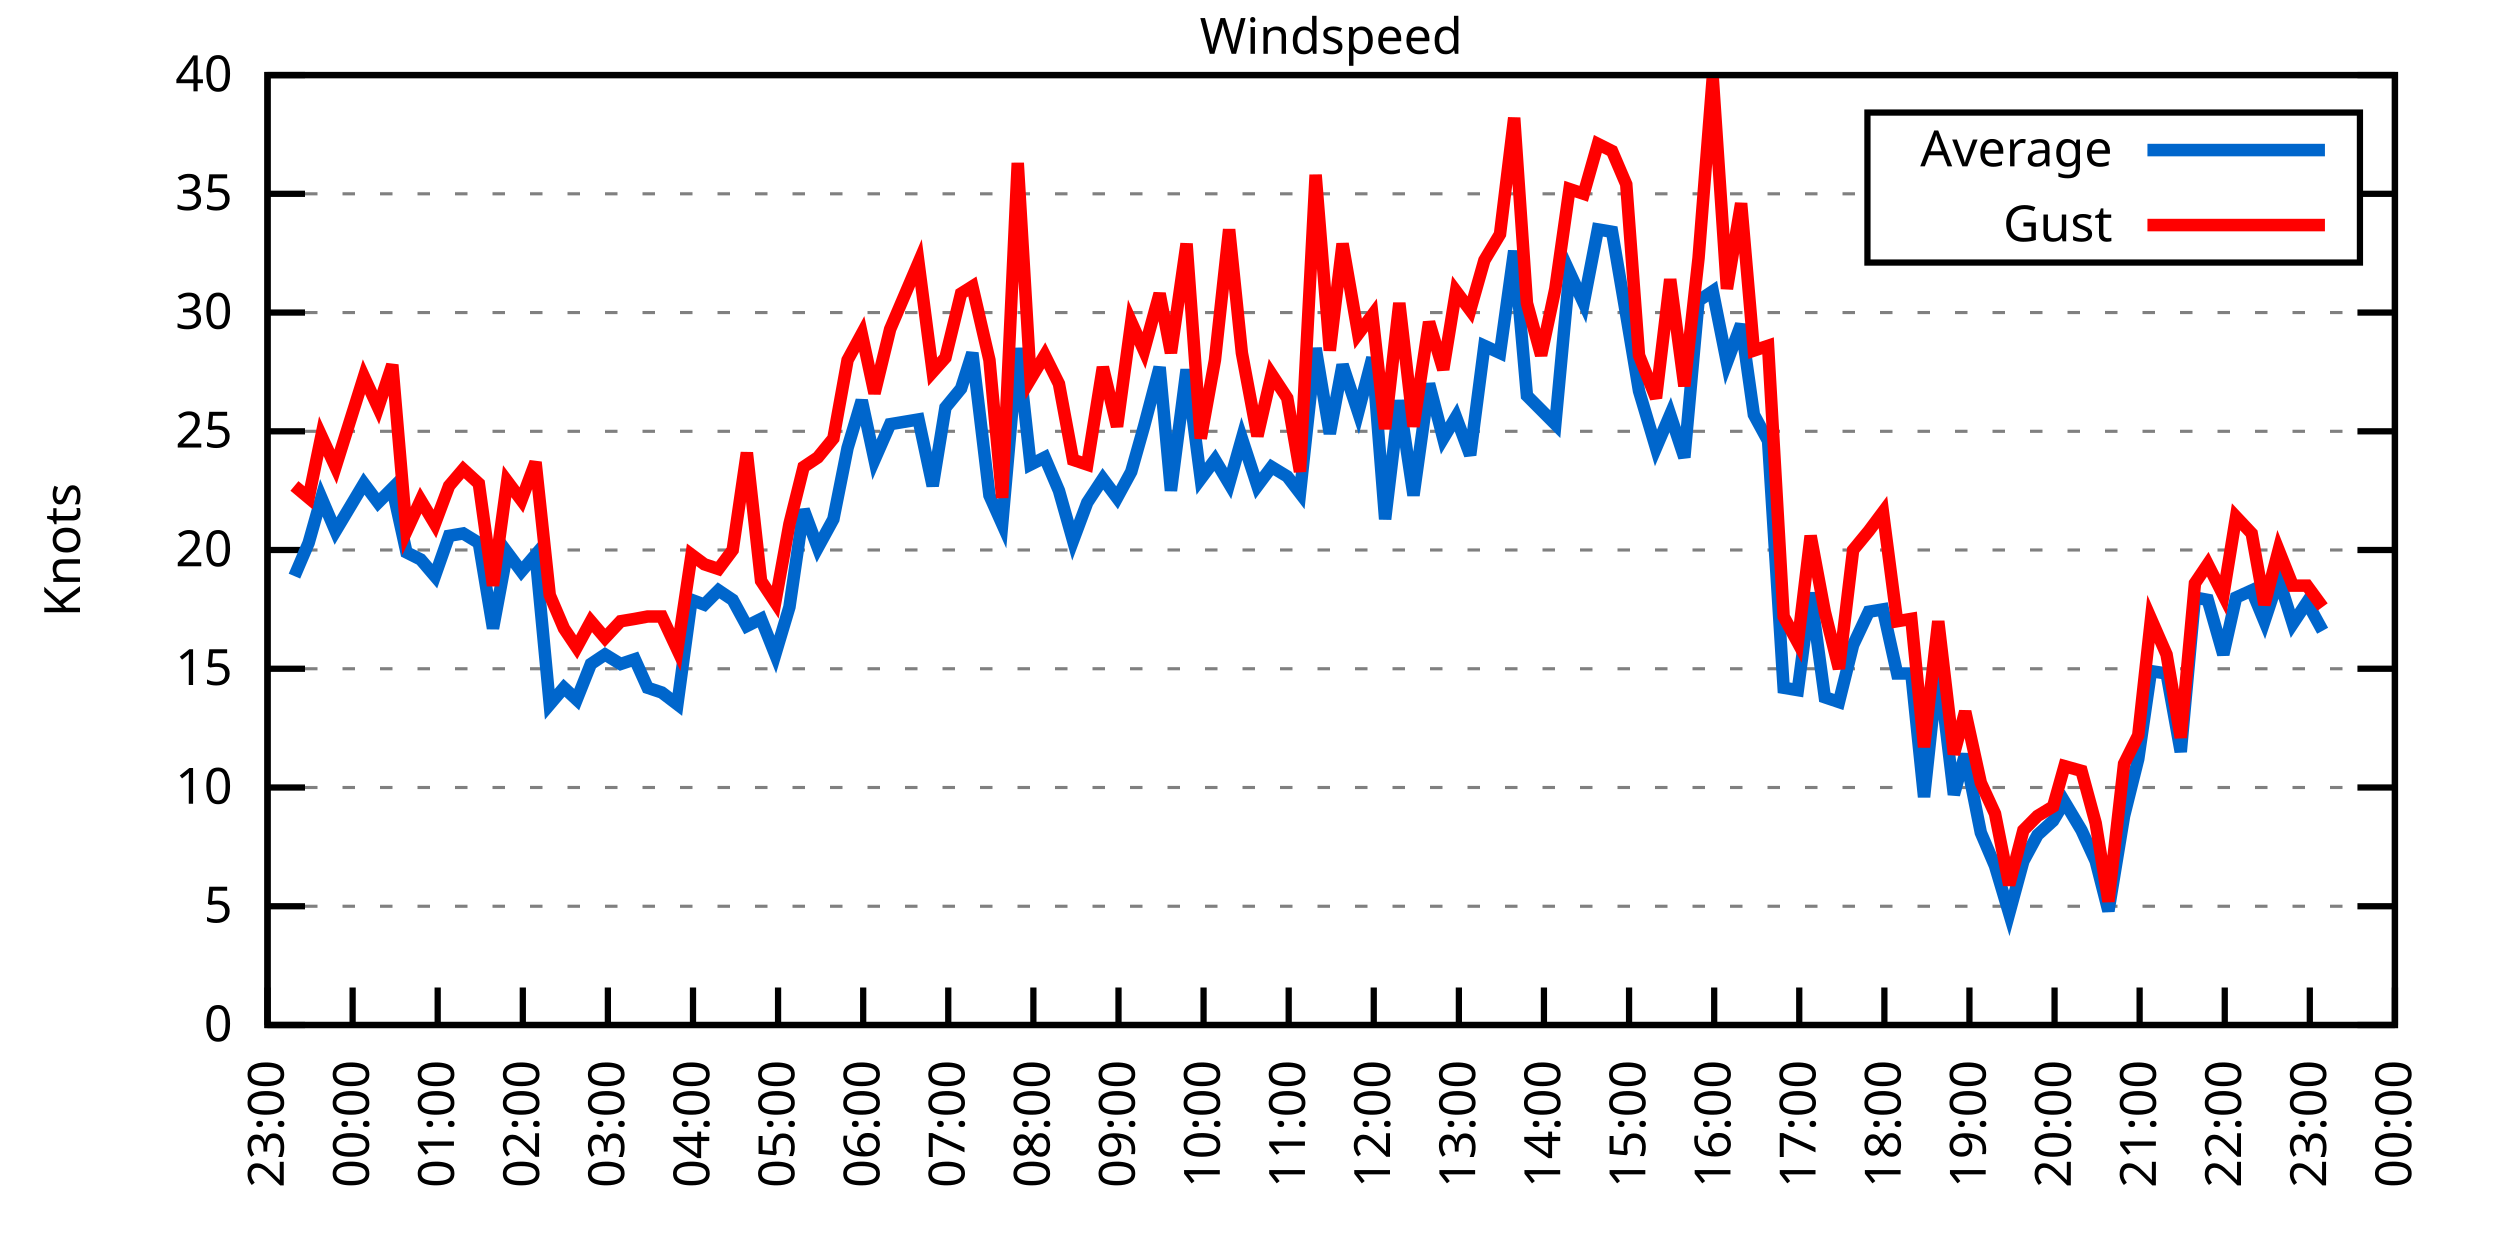
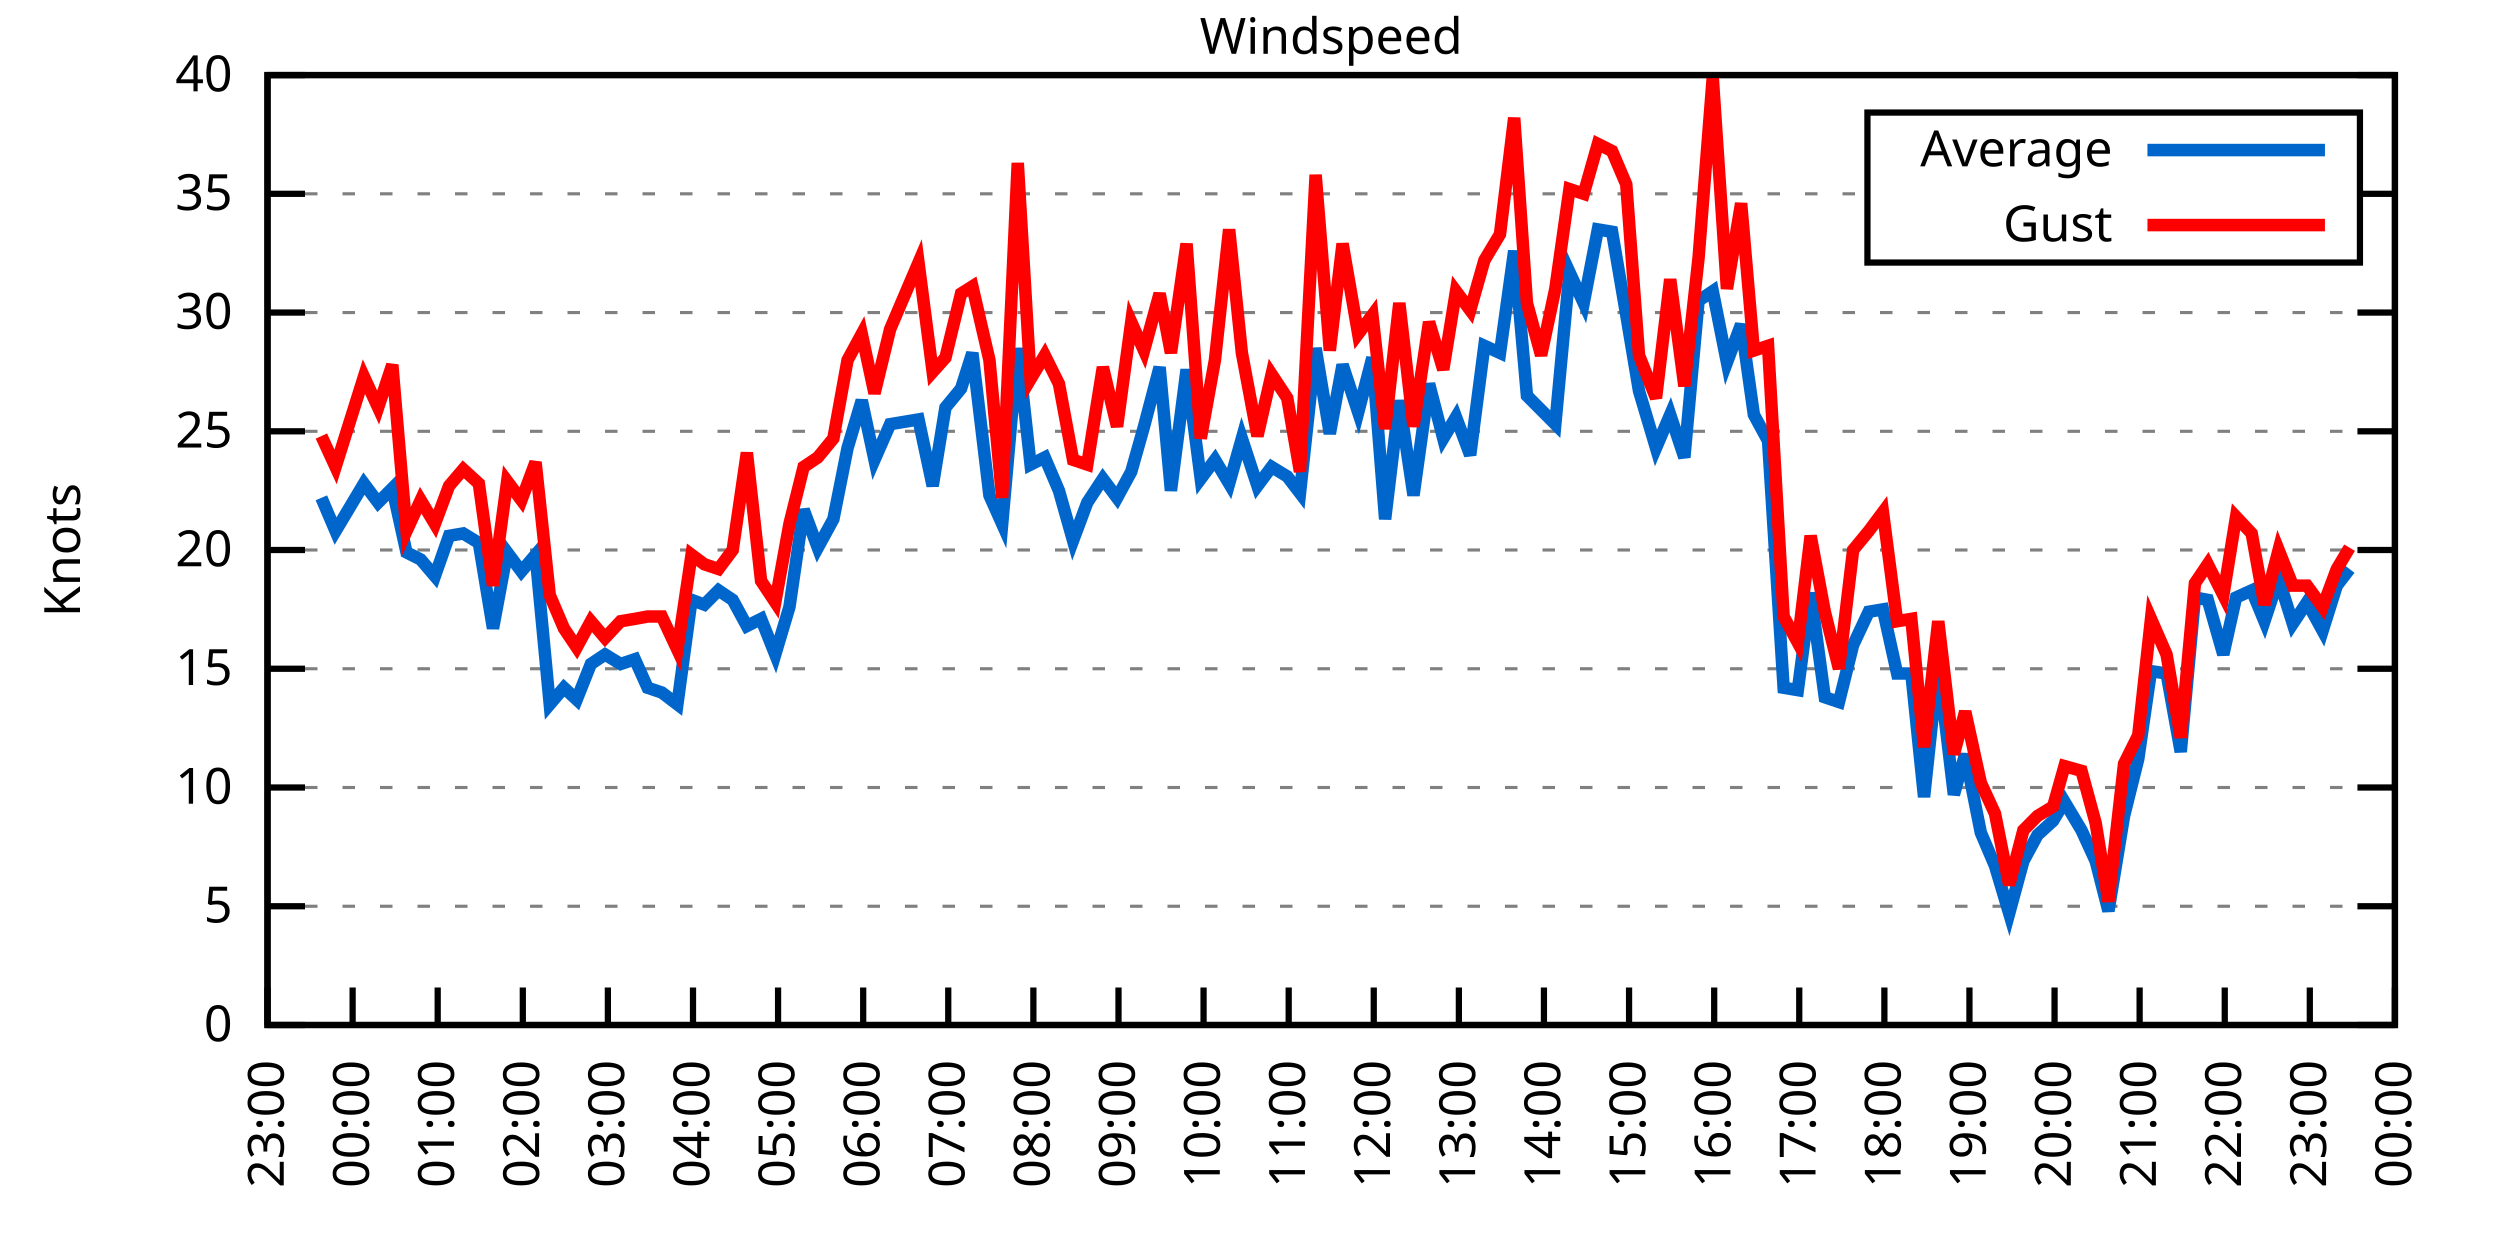
<svg xmlns="http://www.w3.org/2000/svg" xmlns:xlink="http://www.w3.org/1999/xlink" width="400" height="200" viewBox="0 0 400 200">
  <g id="gnuplot_canvas">
    <rect x="0" y="0" width="400" height="200" fill="none" />
    <defs>
      <circle id="gpDot" r="0.5" stroke-width="0.5" stroke="currentColor" />
      <path id="gpPt0" stroke-width="0.333" stroke="currentColor" d="M-1,0 h2 M0,-1 v2" />
      <path id="gpPt1" stroke-width="0.333" stroke="currentColor" d="M-1,-1 L1,1 M1,-1 L-1,1" />
      <path id="gpPt2" stroke-width="0.333" stroke="currentColor" d="M-1,0 L1,0 M0,-1 L0,1 M-1,-1 L1,1 M-1,1 L1,-1" />
      <rect id="gpPt3" stroke-width="0.333" stroke="currentColor" x="-1" y="-1" width="2" height="2" />
      <rect id="gpPt4" stroke-width="0.333" stroke="currentColor" fill="currentColor" x="-1" y="-1" width="2" height="2" />
      <circle id="gpPt5" stroke-width="0.333" stroke="currentColor" cx="0" cy="0" r="1" />
      <use xlink:href="#gpPt5" id="gpPt6" fill="currentColor" stroke="none" />
      <path id="gpPt7" stroke-width="0.333" stroke="currentColor" d="M0,-1.33 L-1.33,0.67 L1.33,0.67 z" />
      <use xlink:href="#gpPt7" id="gpPt8" fill="currentColor" stroke="none" />
      <use xlink:href="#gpPt7" id="gpPt9" stroke="currentColor" transform="rotate(180)" />
      <use xlink:href="#gpPt9" id="gpPt10" fill="currentColor" stroke="none" />
      <use xlink:href="#gpPt3" id="gpPt11" stroke="currentColor" transform="rotate(45)" />
      <use xlink:href="#gpPt11" id="gpPt12" fill="currentColor" stroke="none" />
      <path id="gpPt13" stroke-width="0.333" stroke="currentColor" d="M0,1.330 L1.265,0.411 L0.782,-1.067 L-0.782,-1.076 L-1.265,0.411 z" />
      <use xlink:href="#gpPt13" id="gpPt14" fill="currentColor" stroke="none" />
      <filter id="textbox" filterUnits="objectBoundingBox" x="0" y="0" height="1" width="1">
        <feFlood flood-color="white" flood-opacity="1" result="bgnd" />
        <feComposite in="SourceGraphic" in2="bgnd" operator="atop" />
      </filter>
      <filter id="greybox" filterUnits="objectBoundingBox" x="0" y="0" height="1" width="1">
        <feFlood flood-color="lightgrey" flood-opacity="1" result="grey" />
        <feComposite in="SourceGraphic" in2="grey" operator="atop" />
      </filter>
    </defs>
    <g fill="none" color="white" stroke="currentColor" stroke-width="1.00" stroke-linecap="butt" stroke-linejoin="miter">
</g>
    <g fill="none" color="black" stroke="currentColor" stroke-width="1.00" stroke-linecap="butt" stroke-linejoin="miter">
      <g stroke="none" shape-rendering="crispEdges">
        <polygon fill="rgb(255, 255, 255)" points="42.80,164.00 383.18,164.00 383.18,12.02 42.80,12.02 " />
      </g>
    </g>
    <g fill="none" color="black" stroke="currentColor" stroke-width="1.00" stroke-linecap="butt" stroke-linejoin="miter">
</g>
    <g fill="none" color="black" stroke="black" stroke-width="0.50" stroke-linecap="butt" stroke-linejoin="miter">
</g>
    <g fill="none" color="gray" stroke="currentColor" stroke-width="0.50" stroke-linecap="butt" stroke-linejoin="miter">
      <path stroke="gray" stroke-dasharray="2,4" class="gridline" d="M42.80,164.00 L383.19,164.00  " />
    </g>
    <g fill="none" color="gray" stroke="gray" stroke-width="1.00" stroke-linecap="butt" stroke-linejoin="miter">
</g>
    <g fill="none" color="black" stroke="currentColor" stroke-width="1.00" stroke-linecap="butt" stroke-linejoin="miter">
      <path stroke="black" d="M42.80,164.00 L48.80,164.00 M383.19,164.00 L377.19,164.00  " />
      <g transform="translate(37.20,166.60)" stroke="none" fill="black" font-family="Sans" font-size="8.00" text-anchor="end">
        <text>
          <tspan font-family="Sans"> 0</tspan>
        </text>
      </g>
    </g>
    <g fill="none" color="black" stroke="currentColor" stroke-width="1.00" stroke-linecap="butt" stroke-linejoin="miter">
</g>
    <g fill="none" color="black" stroke="black" stroke-width="0.50" stroke-linecap="butt" stroke-linejoin="miter">
</g>
    <g fill="none" color="gray" stroke="currentColor" stroke-width="0.50" stroke-linecap="butt" stroke-linejoin="miter">
      <path stroke="gray" stroke-dasharray="2,4" class="gridline" d="M42.80,145.00 L383.19,145.00  " />
    </g>
    <g fill="none" color="gray" stroke="gray" stroke-width="1.00" stroke-linecap="butt" stroke-linejoin="miter">
</g>
    <g fill="none" color="black" stroke="currentColor" stroke-width="1.00" stroke-linecap="butt" stroke-linejoin="miter">
      <path stroke="black" d="M42.80,145.00 L48.80,145.00 M383.19,145.00 L377.19,145.00  " />
      <g transform="translate(37.20,147.60)" stroke="none" fill="black" font-family="Sans" font-size="8.00" text-anchor="end">
        <text>
          <tspan font-family="Sans"> 5</tspan>
        </text>
      </g>
    </g>
    <g fill="none" color="black" stroke="currentColor" stroke-width="1.00" stroke-linecap="butt" stroke-linejoin="miter">
</g>
    <g fill="none" color="black" stroke="black" stroke-width="0.50" stroke-linecap="butt" stroke-linejoin="miter">
</g>
    <g fill="none" color="gray" stroke="currentColor" stroke-width="0.50" stroke-linecap="butt" stroke-linejoin="miter">
      <path stroke="gray" stroke-dasharray="2,4" class="gridline" d="M42.80,126.00 L383.19,126.00  " />
    </g>
    <g fill="none" color="gray" stroke="gray" stroke-width="1.00" stroke-linecap="butt" stroke-linejoin="miter">
</g>
    <g fill="none" color="black" stroke="currentColor" stroke-width="1.00" stroke-linecap="butt" stroke-linejoin="miter">
      <path stroke="black" d="M42.80,126.00 L48.80,126.00 M383.19,126.00 L377.19,126.00  " />
      <g transform="translate(37.20,128.60)" stroke="none" fill="black" font-family="Sans" font-size="8.00" text-anchor="end">
        <text>
          <tspan font-family="Sans"> 10</tspan>
        </text>
      </g>
    </g>
    <g fill="none" color="black" stroke="currentColor" stroke-width="1.00" stroke-linecap="butt" stroke-linejoin="miter">
</g>
    <g fill="none" color="black" stroke="black" stroke-width="0.50" stroke-linecap="butt" stroke-linejoin="miter">
</g>
    <g fill="none" color="gray" stroke="currentColor" stroke-width="0.50" stroke-linecap="butt" stroke-linejoin="miter">
      <path stroke="gray" stroke-dasharray="2,4" class="gridline" d="M42.80,107.00 L383.19,107.00  " />
    </g>
    <g fill="none" color="gray" stroke="gray" stroke-width="1.00" stroke-linecap="butt" stroke-linejoin="miter">
</g>
    <g fill="none" color="black" stroke="currentColor" stroke-width="1.00" stroke-linecap="butt" stroke-linejoin="miter">
      <path stroke="black" d="M42.80,107.00 L48.80,107.00 M383.19,107.00 L377.19,107.00  " />
      <g transform="translate(37.20,109.60)" stroke="none" fill="black" font-family="Sans" font-size="8.00" text-anchor="end">
        <text>
          <tspan font-family="Sans"> 15</tspan>
        </text>
      </g>
    </g>
    <g fill="none" color="black" stroke="currentColor" stroke-width="1.00" stroke-linecap="butt" stroke-linejoin="miter">
</g>
    <g fill="none" color="black" stroke="black" stroke-width="0.50" stroke-linecap="butt" stroke-linejoin="miter">
</g>
    <g fill="none" color="gray" stroke="currentColor" stroke-width="0.50" stroke-linecap="butt" stroke-linejoin="miter">
      <path stroke="gray" stroke-dasharray="2,4" class="gridline" d="M42.80,88.00 L383.19,88.00  " />
    </g>
    <g fill="none" color="gray" stroke="gray" stroke-width="1.00" stroke-linecap="butt" stroke-linejoin="miter">
</g>
    <g fill="none" color="black" stroke="currentColor" stroke-width="1.00" stroke-linecap="butt" stroke-linejoin="miter">
      <path stroke="black" d="M42.80,88.00 L48.80,88.00 M383.19,88.00 L377.19,88.00  " />
      <g transform="translate(37.20,90.60)" stroke="none" fill="black" font-family="Sans" font-size="8.00" text-anchor="end">
        <text>
          <tspan font-family="Sans"> 20</tspan>
        </text>
      </g>
    </g>
    <g fill="none" color="black" stroke="currentColor" stroke-width="1.00" stroke-linecap="butt" stroke-linejoin="miter">
</g>
    <g fill="none" color="black" stroke="black" stroke-width="0.50" stroke-linecap="butt" stroke-linejoin="miter">
</g>
    <g fill="none" color="gray" stroke="currentColor" stroke-width="0.50" stroke-linecap="butt" stroke-linejoin="miter">
      <path stroke="gray" stroke-dasharray="2,4" class="gridline" d="M42.80,69.01 L383.19,69.01  " />
    </g>
    <g fill="none" color="gray" stroke="gray" stroke-width="1.00" stroke-linecap="butt" stroke-linejoin="miter">
</g>
    <g fill="none" color="black" stroke="currentColor" stroke-width="1.00" stroke-linecap="butt" stroke-linejoin="miter">
      <path stroke="black" d="M42.80,69.01 L48.80,69.01 M383.19,69.01 L377.19,69.01  " />
      <g transform="translate(37.20,71.61)" stroke="none" fill="black" font-family="Sans" font-size="8.00" text-anchor="end">
        <text>
          <tspan font-family="Sans"> 25</tspan>
        </text>
      </g>
    </g>
    <g fill="none" color="black" stroke="currentColor" stroke-width="1.00" stroke-linecap="butt" stroke-linejoin="miter">
</g>
    <g fill="none" color="black" stroke="black" stroke-width="0.50" stroke-linecap="butt" stroke-linejoin="miter">
</g>
    <g fill="none" color="gray" stroke="currentColor" stroke-width="0.50" stroke-linecap="butt" stroke-linejoin="miter">
      <path stroke="gray" stroke-dasharray="2,4" class="gridline" d="M42.80,50.01 L383.19,50.01  " />
    </g>
    <g fill="none" color="gray" stroke="gray" stroke-width="1.00" stroke-linecap="butt" stroke-linejoin="miter">
</g>
    <g fill="none" color="black" stroke="currentColor" stroke-width="1.00" stroke-linecap="butt" stroke-linejoin="miter">
      <path stroke="black" d="M42.80,50.01 L48.80,50.01 M383.19,50.01 L377.19,50.01  " />
      <g transform="translate(37.20,52.61)" stroke="none" fill="black" font-family="Sans" font-size="8.00" text-anchor="end">
        <text>
          <tspan font-family="Sans"> 30</tspan>
        </text>
      </g>
    </g>
    <g fill="none" color="black" stroke="currentColor" stroke-width="1.00" stroke-linecap="butt" stroke-linejoin="miter">
</g>
    <g fill="none" color="black" stroke="black" stroke-width="0.50" stroke-linecap="butt" stroke-linejoin="miter">
</g>
    <g fill="none" color="gray" stroke="currentColor" stroke-width="0.50" stroke-linecap="butt" stroke-linejoin="miter">
      <path stroke="gray" stroke-dasharray="2,4" class="gridline" d="M42.80,31.01 L298.79,31.01 M377.59,31.01 L383.19,31.01  " />
    </g>
    <g fill="none" color="gray" stroke="gray" stroke-width="1.00" stroke-linecap="butt" stroke-linejoin="miter">
</g>
    <g fill="none" color="black" stroke="currentColor" stroke-width="1.00" stroke-linecap="butt" stroke-linejoin="miter">
      <path stroke="black" d="M42.80,31.01 L48.80,31.01 M383.19,31.01 L377.19,31.01  " />
      <g transform="translate(37.20,33.61)" stroke="none" fill="black" font-family="Sans" font-size="8.00" text-anchor="end">
        <text>
          <tspan font-family="Sans"> 35</tspan>
        </text>
      </g>
    </g>
    <g fill="none" color="black" stroke="currentColor" stroke-width="1.00" stroke-linecap="butt" stroke-linejoin="miter">
</g>
    <g fill="none" color="black" stroke="black" stroke-width="0.50" stroke-linecap="butt" stroke-linejoin="miter">
</g>
    <g fill="none" color="gray" stroke="currentColor" stroke-width="0.50" stroke-linecap="butt" stroke-linejoin="miter">
      <path stroke="gray" stroke-dasharray="2,4" class="gridline" d="M42.80,12.01 L383.19,12.01  " />
    </g>
    <g fill="none" color="gray" stroke="gray" stroke-width="1.00" stroke-linecap="butt" stroke-linejoin="miter">
</g>
    <g fill="none" color="black" stroke="currentColor" stroke-width="1.00" stroke-linecap="butt" stroke-linejoin="miter">
      <path stroke="black" d="M42.80,12.01 L48.80,12.01 M383.19,12.01 L377.19,12.01  " />
      <g transform="translate(37.20,14.61)" stroke="none" fill="black" font-family="Sans" font-size="8.00" text-anchor="end">
        <text>
          <tspan font-family="Sans"> 40</tspan>
        </text>
      </g>
    </g>
    <g fill="none" color="black" stroke="currentColor" stroke-width="1.00" stroke-linecap="butt" stroke-linejoin="miter">
      <path stroke="black" d="M42.80,164.00 L42.80,158.00  " />
      <g transform="translate(45.40,169.60) rotate(270.00)" stroke="none" fill="black" font-family="Sans" font-size="8.00" text-anchor="end">
        <text>
          <tspan font-family="Sans">23:00</tspan>
        </text>
      </g>
    </g>
    <g fill="none" color="black" stroke="currentColor" stroke-width="1.00" stroke-linecap="butt" stroke-linejoin="miter">
      <path stroke="black" d="M56.42,164.00 L56.42,158.00  " />
      <g transform="translate(59.02,169.60) rotate(270.00)" stroke="none" fill="black" font-family="Sans" font-size="8.00" text-anchor="end">
        <text>
          <tspan font-family="Sans">00:00</tspan>
        </text>
      </g>
    </g>
    <g fill="none" color="black" stroke="currentColor" stroke-width="1.00" stroke-linecap="butt" stroke-linejoin="miter">
      <path stroke="black" d="M70.03,164.00 L70.03,158.00  " />
      <g transform="translate(72.63,169.60) rotate(270.00)" stroke="none" fill="black" font-family="Sans" font-size="8.00" text-anchor="end">
        <text>
          <tspan font-family="Sans">01:00</tspan>
        </text>
      </g>
    </g>
    <g fill="none" color="black" stroke="currentColor" stroke-width="1.00" stroke-linecap="butt" stroke-linejoin="miter">
      <path stroke="black" d="M83.65,164.00 L83.65,158.00  " />
      <g transform="translate(86.25,169.60) rotate(270.00)" stroke="none" fill="black" font-family="Sans" font-size="8.00" text-anchor="end">
        <text>
          <tspan font-family="Sans">02:00</tspan>
        </text>
      </g>
    </g>
    <g fill="none" color="black" stroke="currentColor" stroke-width="1.00" stroke-linecap="butt" stroke-linejoin="miter">
      <path stroke="black" d="M97.26,164.00 L97.26,158.00  " />
      <g transform="translate(99.86,169.60) rotate(270.00)" stroke="none" fill="black" font-family="Sans" font-size="8.00" text-anchor="end">
        <text>
          <tspan font-family="Sans">03:00</tspan>
        </text>
      </g>
    </g>
    <g fill="none" color="black" stroke="currentColor" stroke-width="1.00" stroke-linecap="butt" stroke-linejoin="miter">
      <path stroke="black" d="M110.88,164.00 L110.88,158.00  " />
      <g transform="translate(113.48,169.60) rotate(270.00)" stroke="none" fill="black" font-family="Sans" font-size="8.00" text-anchor="end">
        <text>
          <tspan font-family="Sans">04:00</tspan>
        </text>
      </g>
    </g>
    <g fill="none" color="black" stroke="currentColor" stroke-width="1.00" stroke-linecap="butt" stroke-linejoin="miter">
      <path stroke="black" d="M124.49,164.00 L124.49,158.00  " />
      <g transform="translate(127.09,169.60) rotate(270.00)" stroke="none" fill="black" font-family="Sans" font-size="8.00" text-anchor="end">
        <text>
          <tspan font-family="Sans">05:00</tspan>
        </text>
      </g>
    </g>
    <g fill="none" color="black" stroke="currentColor" stroke-width="1.00" stroke-linecap="butt" stroke-linejoin="miter">
      <path stroke="black" d="M138.11,164.00 L138.11,158.00  " />
      <g transform="translate(140.71,169.60) rotate(270.00)" stroke="none" fill="black" font-family="Sans" font-size="8.00" text-anchor="end">
        <text>
          <tspan font-family="Sans">06:00</tspan>
        </text>
      </g>
    </g>
    <g fill="none" color="black" stroke="currentColor" stroke-width="1.00" stroke-linecap="butt" stroke-linejoin="miter">
      <path stroke="black" d="M151.72,164.00 L151.72,158.00  " />
      <g transform="translate(154.32,169.60) rotate(270.00)" stroke="none" fill="black" font-family="Sans" font-size="8.00" text-anchor="end">
        <text>
          <tspan font-family="Sans">07:00</tspan>
        </text>
      </g>
    </g>
    <g fill="none" color="black" stroke="currentColor" stroke-width="1.00" stroke-linecap="butt" stroke-linejoin="miter">
      <path stroke="black" d="M165.34,164.00 L165.34,158.00  " />
      <g transform="translate(167.94,169.60) rotate(270.00)" stroke="none" fill="black" font-family="Sans" font-size="8.00" text-anchor="end">
        <text>
          <tspan font-family="Sans">08:00</tspan>
        </text>
      </g>
    </g>
    <g fill="none" color="black" stroke="currentColor" stroke-width="1.00" stroke-linecap="butt" stroke-linejoin="miter">
      <path stroke="black" d="M178.96,164.00 L178.96,158.00  " />
      <g transform="translate(181.56,169.60) rotate(270.00)" stroke="none" fill="black" font-family="Sans" font-size="8.00" text-anchor="end">
        <text>
          <tspan font-family="Sans">09:00</tspan>
        </text>
      </g>
    </g>
    <g fill="none" color="black" stroke="currentColor" stroke-width="1.00" stroke-linecap="butt" stroke-linejoin="miter">
      <path stroke="black" d="M192.57,164.00 L192.57,158.00  " />
      <g transform="translate(195.17,169.60) rotate(270.00)" stroke="none" fill="black" font-family="Sans" font-size="8.00" text-anchor="end">
        <text>
          <tspan font-family="Sans">10:00</tspan>
        </text>
      </g>
    </g>
    <g fill="none" color="black" stroke="currentColor" stroke-width="1.00" stroke-linecap="butt" stroke-linejoin="miter">
      <path stroke="black" d="M206.19,164.00 L206.19,158.00  " />
      <g transform="translate(208.79,169.60) rotate(270.00)" stroke="none" fill="black" font-family="Sans" font-size="8.00" text-anchor="end">
        <text>
          <tspan font-family="Sans">11:00</tspan>
        </text>
      </g>
    </g>
    <g fill="none" color="black" stroke="currentColor" stroke-width="1.00" stroke-linecap="butt" stroke-linejoin="miter">
      <path stroke="black" d="M219.80,164.00 L219.80,158.00  " />
      <g transform="translate(222.40,169.60) rotate(270.00)" stroke="none" fill="black" font-family="Sans" font-size="8.00" text-anchor="end">
        <text>
          <tspan font-family="Sans">12:00</tspan>
        </text>
      </g>
    </g>
    <g fill="none" color="black" stroke="currentColor" stroke-width="1.00" stroke-linecap="butt" stroke-linejoin="miter">
      <path stroke="black" d="M233.42,164.00 L233.42,158.00  " />
      <g transform="translate(236.02,169.60) rotate(270.00)" stroke="none" fill="black" font-family="Sans" font-size="8.00" text-anchor="end">
        <text>
          <tspan font-family="Sans">13:00</tspan>
        </text>
      </g>
    </g>
    <g fill="none" color="black" stroke="currentColor" stroke-width="1.00" stroke-linecap="butt" stroke-linejoin="miter">
      <path stroke="black" d="M247.03,164.00 L247.03,158.00  " />
      <g transform="translate(249.63,169.60) rotate(270.00)" stroke="none" fill="black" font-family="Sans" font-size="8.00" text-anchor="end">
        <text>
          <tspan font-family="Sans">14:00</tspan>
        </text>
      </g>
    </g>
    <g fill="none" color="black" stroke="currentColor" stroke-width="1.00" stroke-linecap="butt" stroke-linejoin="miter">
      <path stroke="black" d="M260.65,164.00 L260.65,158.00  " />
      <g transform="translate(263.25,169.60) rotate(270.00)" stroke="none" fill="black" font-family="Sans" font-size="8.00" text-anchor="end">
        <text>
          <tspan font-family="Sans">15:00</tspan>
        </text>
      </g>
    </g>
    <g fill="none" color="black" stroke="currentColor" stroke-width="1.00" stroke-linecap="butt" stroke-linejoin="miter">
      <path stroke="black" d="M274.27,164.00 L274.27,158.00  " />
      <g transform="translate(276.87,169.60) rotate(270.00)" stroke="none" fill="black" font-family="Sans" font-size="8.00" text-anchor="end">
        <text>
          <tspan font-family="Sans">16:00</tspan>
        </text>
      </g>
    </g>
    <g fill="none" color="black" stroke="currentColor" stroke-width="1.00" stroke-linecap="butt" stroke-linejoin="miter">
      <path stroke="black" d="M287.88,164.00 L287.88,158.00  " />
      <g transform="translate(290.48,169.60) rotate(270.00)" stroke="none" fill="black" font-family="Sans" font-size="8.00" text-anchor="end">
        <text>
          <tspan font-family="Sans">17:00</tspan>
        </text>
      </g>
    </g>
    <g fill="none" color="black" stroke="currentColor" stroke-width="1.00" stroke-linecap="butt" stroke-linejoin="miter">
      <path stroke="black" d="M301.50,164.00 L301.50,158.00  " />
      <g transform="translate(304.10,169.60) rotate(270.00)" stroke="none" fill="black" font-family="Sans" font-size="8.00" text-anchor="end">
        <text>
          <tspan font-family="Sans">18:00</tspan>
        </text>
      </g>
    </g>
    <g fill="none" color="black" stroke="currentColor" stroke-width="1.00" stroke-linecap="butt" stroke-linejoin="miter">
      <path stroke="black" d="M315.11,164.00 L315.11,158.00  " />
      <g transform="translate(317.71,169.60) rotate(270.00)" stroke="none" fill="black" font-family="Sans" font-size="8.00" text-anchor="end">
        <text>
          <tspan font-family="Sans">19:00</tspan>
        </text>
      </g>
    </g>
    <g fill="none" color="black" stroke="currentColor" stroke-width="1.00" stroke-linecap="butt" stroke-linejoin="miter">
      <path stroke="black" d="M328.73,164.00 L328.73,158.00  " />
      <g transform="translate(331.33,169.60) rotate(270.00)" stroke="none" fill="black" font-family="Sans" font-size="8.00" text-anchor="end">
        <text>
          <tspan font-family="Sans">20:00</tspan>
        </text>
      </g>
    </g>
    <g fill="none" color="black" stroke="currentColor" stroke-width="1.00" stroke-linecap="butt" stroke-linejoin="miter">
      <path stroke="black" d="M342.34,164.00 L342.34,158.00  " />
      <g transform="translate(344.94,169.60) rotate(270.00)" stroke="none" fill="black" font-family="Sans" font-size="8.00" text-anchor="end">
        <text>
          <tspan font-family="Sans">21:00</tspan>
        </text>
      </g>
    </g>
    <g fill="none" color="black" stroke="currentColor" stroke-width="1.00" stroke-linecap="butt" stroke-linejoin="miter">
      <path stroke="black" d="M355.96,164.00 L355.96,158.00  " />
      <g transform="translate(358.56,169.60) rotate(270.00)" stroke="none" fill="black" font-family="Sans" font-size="8.00" text-anchor="end">
        <text>
          <tspan font-family="Sans">22:00</tspan>
        </text>
      </g>
    </g>
    <g fill="none" color="black" stroke="currentColor" stroke-width="1.00" stroke-linecap="butt" stroke-linejoin="miter">
      <path stroke="black" d="M369.57,164.00 L369.57,158.00  " />
      <g transform="translate(372.17,169.60) rotate(270.00)" stroke="none" fill="black" font-family="Sans" font-size="8.00" text-anchor="end">
        <text>
          <tspan font-family="Sans">23:00</tspan>
        </text>
      </g>
    </g>
    <g fill="none" color="black" stroke="currentColor" stroke-width="1.00" stroke-linecap="butt" stroke-linejoin="miter">
      <path stroke="black" d="M383.19,164.00 L383.19,158.00  " />
      <g transform="translate(385.79,169.60) rotate(270.00)" stroke="none" fill="black" font-family="Sans" font-size="8.00" text-anchor="end">
        <text>
          <tspan font-family="Sans">00:00</tspan>
        </text>
      </g>
    </g>
    <g fill="none" color="black" stroke="currentColor" stroke-width="1.00" stroke-linecap="butt" stroke-linejoin="miter">
</g>
    <g fill="none" color="black" stroke="currentColor" stroke-width="1.00" stroke-linecap="butt" stroke-linejoin="miter">
      <path stroke="black" d="M42.80,12.01 L42.80,164.00 L383.19,164.00 L383.19,12.01 L42.80,12.01 Z  " />
    </g>
    <g fill="none" color="black" stroke="currentColor" stroke-width="1.00" stroke-linecap="butt" stroke-linejoin="miter">
</g>
    <g fill="none" color="black" stroke="currentColor" stroke-width="1.00" stroke-linecap="butt" stroke-linejoin="miter">
      <path stroke="black" d="M298.79,42.01 L298.79,18.01 L377.59,18.01 L377.59,42.01 L298.79,42.01 Z  " />
    </g>
    <g id="Windspeed_plot_1">
      <g fill="none" color="white" stroke="black" stroke-width="2.00" stroke-linecap="butt" stroke-linejoin="miter">
</g>
      <g fill="none" color="black" stroke="currentColor" stroke-width="2.00" stroke-linecap="butt" stroke-linejoin="miter">
        <g transform="translate(337.99,26.61)" stroke="none" fill="black" font-family="Sans" font-size="8.00" text-anchor="end">
          <text>
            <tspan font-family="Sans">Average</tspan>
          </text>
        </g>
      </g>
      <g fill="none" color="black" stroke="currentColor" stroke-width="2.00" stroke-linecap="butt" stroke-linejoin="miter">
-         <path stroke="rgb(  0, 102, 204)" d="M343.59,24.01 L371.99,24.01 M47.11,92.18 L49.38,86.87 L51.42,79.65 L53.69,84.97 L58.23,77.37 L60.50,80.41   L62.77,78.13 L65.04,88.38 L67.31,89.52 L69.58,92.18 L71.85,85.73 L74.12,85.35 L76.61,86.87 L78.88,100.54   L81.15,88.38 L83.42,91.42 L85.69,88.76 L87.96,112.70 L90.23,110.04 L92.27,111.94 L94.54,106.24 L96.81,104.72   L99.30,106.24 L101.57,105.48 L103.62,110.04 L105.89,110.80 L108.38,112.70 L110.65,95.98 L112.69,96.74 L114.96,94.46   L117.23,95.98 L119.50,100.16 L121.77,99.02 L124.04,104.72 L126.31,97.12 L128.58,81.55 L130.85,87.63 L133.34,83.07   L135.61,71.67 L137.88,64.07 L139.92,73.57 L142.42,67.87 L146.96,67.11 L149.23,77.75 L151.27,65.21 L153.77,62.17   L155.58,56.47 L158.31,79.27 L160.35,83.83 L162.84,55.71 L164.89,74.33 L167.16,73.19 L169.43,78.51 L171.69,86.49   L173.96,80.41 L176.46,76.61 L178.73,79.65 L181.00,75.47 L183.04,68.25 L185.54,58.75 L187.35,78.51 L189.85,59.13   L192.12,76.61 L194.39,73.57 L196.66,77.37 L198.70,70.15 L201.19,77.75 L203.46,74.71 L205.96,76.23 L208.00,78.89   L210.50,55.71 L212.77,69.39 L214.81,58.37 L217.31,65.97 L219.58,57.23 L221.62,83.07 L223.89,64.07 L226.16,79.27   L228.65,61.41 L230.92,70.15 L232.96,66.73 L235.23,72.81 L237.50,55.33 L240.00,56.47 L242.27,40.13 L244.31,63.31   L246.58,65.59 L248.85,67.87 L251.12,43.55 L253.39,48.49 L255.66,36.71 L257.93,37.09 L260.20,50.39 L262.24,62.55   L264.96,71.67 L267.23,66.35 L269.50,73.19 L271.77,48.11 L274.04,46.59 L276.31,57.99 L278.58,51.91 L280.62,66.35   L282.89,70.53 L285.38,110.04 L287.65,110.42 L289.70,94.84 L291.97,111.56 L294.23,112.32 L296.50,103.20 L299.00,97.88   L301.27,97.50 L303.54,107.76 L305.81,107.76 L307.85,127.52 L310.12,106.24 L312.62,127.14 L314.43,120.68 L316.93,133.22   L319.20,138.54 L321.47,146.14 L323.74,137.78 L326.00,133.60 L328.50,131.32 L330.32,128.28 L333.04,132.84 L335.31,137.78   L337.35,145.76 L339.85,130.56 L342.12,121.44 L344.16,107.38 L346.65,107.76 L348.92,120.30 L351.19,95.60 L353.24,95.98   L355.73,104.72 L357.77,95.60 L360.27,94.46 L362.31,99.40 L364.58,92.56 L366.85,99.78 L369.12,96.36 L371.62,100.92    " />
+         <path stroke="rgb(  0, 102, 204)" d="M343.59,24.01 L371.99,24.01 M51.42,79.65 L53.69,84.97 L58.23,77.37 L60.50,80.41 L62.77,78.13 L65.04,88.38   L67.31,89.52 L69.58,92.18 L71.85,85.73 L74.12,85.35 L76.61,86.87 L78.88,100.54 L81.15,88.38 L83.42,91.42   L85.69,88.76 L87.96,112.70 L90.23,110.04 L92.27,111.94 L94.54,106.24 L96.81,104.72 L99.30,106.24 L101.57,105.48   L103.62,110.04 L105.89,110.80 L108.38,112.70 L110.65,95.98 L112.69,96.74 L114.96,94.46 L117.23,95.98 L119.50,100.16   L121.77,99.02 L124.04,104.72 L126.31,97.12 L128.58,81.55 L130.85,87.63 L133.34,83.07 L135.61,71.67 L137.88,64.07   L139.92,73.57 L142.42,67.87 L146.96,67.11 L149.23,77.75 L151.27,65.21 L153.77,62.17 L155.58,56.47 L158.31,79.27   L160.35,83.83 L162.84,55.71 L164.89,74.33 L167.16,73.19 L169.43,78.51 L171.69,86.49 L173.96,80.41 L176.46,76.61   L178.73,79.65 L181.00,75.47 L183.04,68.25 L185.54,58.75 L187.35,78.51 L189.85,59.13 L192.12,76.61 L194.39,73.57   L196.66,77.37 L198.70,70.15 L201.19,77.75 L203.46,74.71 L205.96,76.23 L208.00,78.89 L210.50,55.71 L212.77,69.39   L214.81,58.37 L217.31,65.97 L219.58,57.23 L221.62,83.07 L223.89,64.07 L226.16,79.27 L228.65,61.41 L230.92,70.15   L232.96,66.73 L235.23,72.81 L237.50,55.33 L240.00,56.47 L242.27,40.13 L244.31,63.31 L246.58,65.59 L248.85,67.87   L251.12,43.55 L253.39,48.49 L255.66,36.71 L257.93,37.09 L260.20,50.39 L262.24,62.55 L264.96,71.67 L267.23,66.35   L269.50,73.19 L271.77,48.11 L274.04,46.59 L276.31,57.99 L278.58,51.91 L280.62,66.35 L282.89,70.53 L285.38,110.04   L287.65,110.42 L289.70,94.84 L291.97,111.56 L294.23,112.32 L296.50,103.20 L299.00,97.88 L301.27,97.50 L303.54,107.76   L305.81,107.76 L307.85,127.52 L310.12,106.24 L312.62,127.14 L314.43,120.68 L316.93,133.22 L319.20,138.54 L321.47,146.14   L323.74,137.78 L326.00,133.60 L328.50,131.32 L330.32,128.28 L333.04,132.84 L335.31,137.78 L337.35,145.76 L339.85,130.56   L342.12,121.44 L344.16,107.38 L346.65,107.76 L348.92,120.30 L351.19,95.60 L353.24,95.98 L355.73,104.72 L357.77,95.60   L360.27,94.46 L362.31,99.40 L364.58,92.56 L366.85,99.78 L369.12,96.36 L371.62,100.92 L373.89,93.70 L375.93,91.04    " />
      </g>
    </g>
    <g id="Windspeed_plot_2">
      <g fill="none" color="black" stroke="currentColor" stroke-width="2.00" stroke-linecap="butt" stroke-linejoin="miter">
        <g transform="translate(337.99,38.61)" stroke="none" fill="black" font-family="Sans" font-size="8.00" text-anchor="end">
          <text>
            <tspan font-family="Sans">Gust</tspan>
          </text>
        </g>
      </g>
      <g fill="none" color="black" stroke="currentColor" stroke-width="2.00" stroke-linecap="butt" stroke-linejoin="miter">
-         <path stroke="rgb(255,   0,   0)" d="M343.59,36.01 L371.99,36.01 M47.11,77.75 L49.38,79.65 L51.42,69.77 L53.69,74.71 L58.23,60.27 L60.50,65.21   L62.77,58.37 L65.04,84.97 L67.31,80.03 L69.58,83.83 L71.85,77.75 L74.12,75.09 L76.61,77.37 L78.88,93.70   L81.15,76.99 L83.42,80.03 L85.69,73.95 L87.96,95.22 L90.23,100.54 L92.27,103.58 L94.54,99.40 L96.81,102.06   L99.30,99.40 L101.57,99.02 L103.62,98.64 L105.89,98.64 L108.38,103.96 L110.65,88.76 L112.69,90.28 L114.96,91.04   L117.23,88.00 L119.50,72.43 L121.77,92.94 L124.04,96.36 L126.31,83.83 L128.58,74.71 L130.85,73.19 L133.34,70.15   L135.61,57.61 L137.88,53.43 L139.92,62.93 L142.42,52.67 L146.96,42.03 L149.23,59.51 L151.27,57.23 L153.77,46.97   L155.58,45.83 L158.31,57.61 L160.35,79.65 L162.84,26.07 L164.89,60.65 L167.16,56.85 L169.43,61.41 L171.69,73.57   L173.96,74.33 L176.46,58.75 L178.73,68.25 L181.00,51.53 L183.04,56.09 L185.54,46.97 L187.35,56.47 L189.85,38.99   L192.12,70.15 L194.39,57.61 L196.66,36.71 L198.70,56.47 L201.19,69.77 L203.46,59.89 L205.96,63.69 L208.00,75.47   L210.50,27.97 L212.77,56.09 L214.81,38.99 L217.31,53.43 L219.58,50.39 L221.62,68.63 L223.89,48.49 L226.16,68.25   L228.65,51.53 L230.92,59.13 L232.96,46.59 L235.23,49.63 L237.50,41.65 L240.00,37.47 L242.27,18.85 L244.31,48.49   L246.58,56.85 L248.85,46.21 L251.12,30.25 L253.39,31.01 L255.66,23.03 L257.93,24.17 L260.20,29.49 L262.24,56.85   L264.96,63.69 L267.23,44.69 L269.50,61.79 L271.77,41.27 L274.04,12.39 L276.31,46.21 L278.58,32.53 L280.62,56.09   L282.89,55.33 L285.38,98.64 L287.65,102.82 L289.70,85.73 L291.97,97.88 L294.23,107.00 L296.50,88.00 L299.00,84.97   L301.27,81.93 L303.54,99.40 L305.81,99.02 L307.85,119.54 L310.12,99.40 L312.62,120.68 L314.43,113.84 L316.93,125.24   L319.20,130.18 L321.47,141.58 L323.74,132.84 L326.00,130.56 L328.50,129.04 L330.32,122.58 L333.04,123.34 L335.31,131.70   L337.35,144.24 L339.85,122.20 L342.12,117.64 L344.16,99.02 L346.65,104.72 L348.92,118.02 L351.19,93.32 L353.24,90.28   L355.73,95.22 L357.77,82.69 L360.27,85.35 L362.31,96.74 L364.58,88.00 L366.85,93.70 L369.12,93.70 L371.62,97.12    " />
+         <path stroke="rgb(255,   0,   0)" d="M343.59,36.01 L371.99,36.01 M51.42,69.77 L53.69,74.71 L58.23,60.27 L60.50,65.21 L62.77,58.37 L65.04,84.97   L67.31,80.03 L69.58,83.83 L71.85,77.75 L74.12,75.09 L76.61,77.37 L78.88,93.70 L81.15,76.99 L83.42,80.03   L85.69,73.95 L87.96,95.22 L90.23,100.54 L92.27,103.58 L94.54,99.40 L96.81,102.06 L99.30,99.40 L101.57,99.02   L103.62,98.64 L105.89,98.64 L108.38,103.96 L110.65,88.76 L112.69,90.28 L114.96,91.04 L117.23,88.00 L119.50,72.43   L121.77,92.94 L124.04,96.36 L126.31,83.83 L128.58,74.71 L130.85,73.19 L133.34,70.15 L135.61,57.61 L137.88,53.43   L139.92,62.93 L142.42,52.67 L146.96,42.03 L149.23,59.51 L151.27,57.23 L153.77,46.97 L155.58,45.83 L158.31,57.61   L160.35,79.65 L162.84,26.07 L164.89,60.65 L167.16,56.85 L169.43,61.41 L171.69,73.57 L173.96,74.33 L176.46,58.75   L178.73,68.25 L181.00,51.53 L183.04,56.09 L185.54,46.97 L187.35,56.47 L189.85,38.99 L192.12,70.15 L194.39,57.61   L196.66,36.71 L198.70,56.47 L201.19,69.77 L203.46,59.89 L205.96,63.69 L208.00,75.47 L210.50,27.97 L212.77,56.09   L214.81,38.99 L217.31,53.43 L219.58,50.39 L221.62,68.63 L223.89,48.49 L226.16,68.25 L228.65,51.53 L230.92,59.13   L232.96,46.59 L235.23,49.63 L237.50,41.65 L240.00,37.47 L242.27,18.85 L244.31,48.49 L246.58,56.85 L248.85,46.21   L251.12,30.25 L253.39,31.01 L255.66,23.03 L257.93,24.17 L260.20,29.49 L262.24,56.85 L264.96,63.69 L267.23,44.69   L269.50,61.79 L271.77,41.27 L274.04,12.39 L276.31,46.21 L278.58,32.53 L280.62,56.09 L282.89,55.33 L285.38,98.64   L287.65,102.82 L289.70,85.73 L291.97,97.88 L294.23,107.00 L296.50,88.00 L299.00,84.97 L301.27,81.93 L303.54,99.40   L305.81,99.02 L307.85,119.54 L310.12,99.40 L312.62,120.68 L314.43,113.84 L316.93,125.24 L319.20,130.18 L321.47,141.58   L323.74,132.84 L326.00,130.56 L328.50,129.04 L330.32,122.58 L333.04,123.34 L335.31,131.70 L337.35,144.24 L339.85,122.20   L342.12,117.64 L344.16,99.02 L346.65,104.72 L348.92,118.02 L351.19,93.32 L353.24,90.28 L355.73,95.22 L357.77,82.69   L360.27,85.35 L362.31,96.74 L364.58,88.00 L366.85,93.70 L369.12,93.70 L371.62,97.12 L373.89,91.04 L375.93,87.63    " />
      </g>
    </g>
    <g fill="none" color="black" stroke="currentColor" stroke-width="2.00" stroke-linecap="butt" stroke-linejoin="miter">
</g>
    <g fill="none" color="black" stroke="black" stroke-width="1.00" stroke-linecap="butt" stroke-linejoin="miter">
</g>
    <g fill="none" color="black" stroke="currentColor" stroke-width="1.00" stroke-linecap="butt" stroke-linejoin="miter">
      <path stroke="black" d="M42.80,12.01 L42.80,164.00 L383.19,164.00 L383.19,12.01 L42.80,12.01 Z  " />
      <g transform="translate(12.80,88.01) rotate(270.00)" stroke="none" fill="black" font-family="Sans" font-size="8.00" text-anchor="middle">
        <text>
          <tspan font-family="Sans">Knots</tspan>
        </text>
      </g>
    </g>
    <g fill="none" color="black" stroke="currentColor" stroke-width="1.00" stroke-linecap="butt" stroke-linejoin="miter">
</g>
    <g fill="none" color="black" stroke="currentColor" stroke-width="1.00" stroke-linecap="butt" stroke-linejoin="miter">
      <g transform="translate(212.99,8.61)" stroke="none" fill="black" font-family="Sans" font-size="8.00" text-anchor="middle">
        <text>
          <tspan font-family="Sans">Windspeed</tspan>
        </text>
      </g>
    </g>
    <g fill="none" color="black" stroke="currentColor" stroke-width="1.00" stroke-linecap="butt" stroke-linejoin="miter">
</g>
  </g>
</svg>
